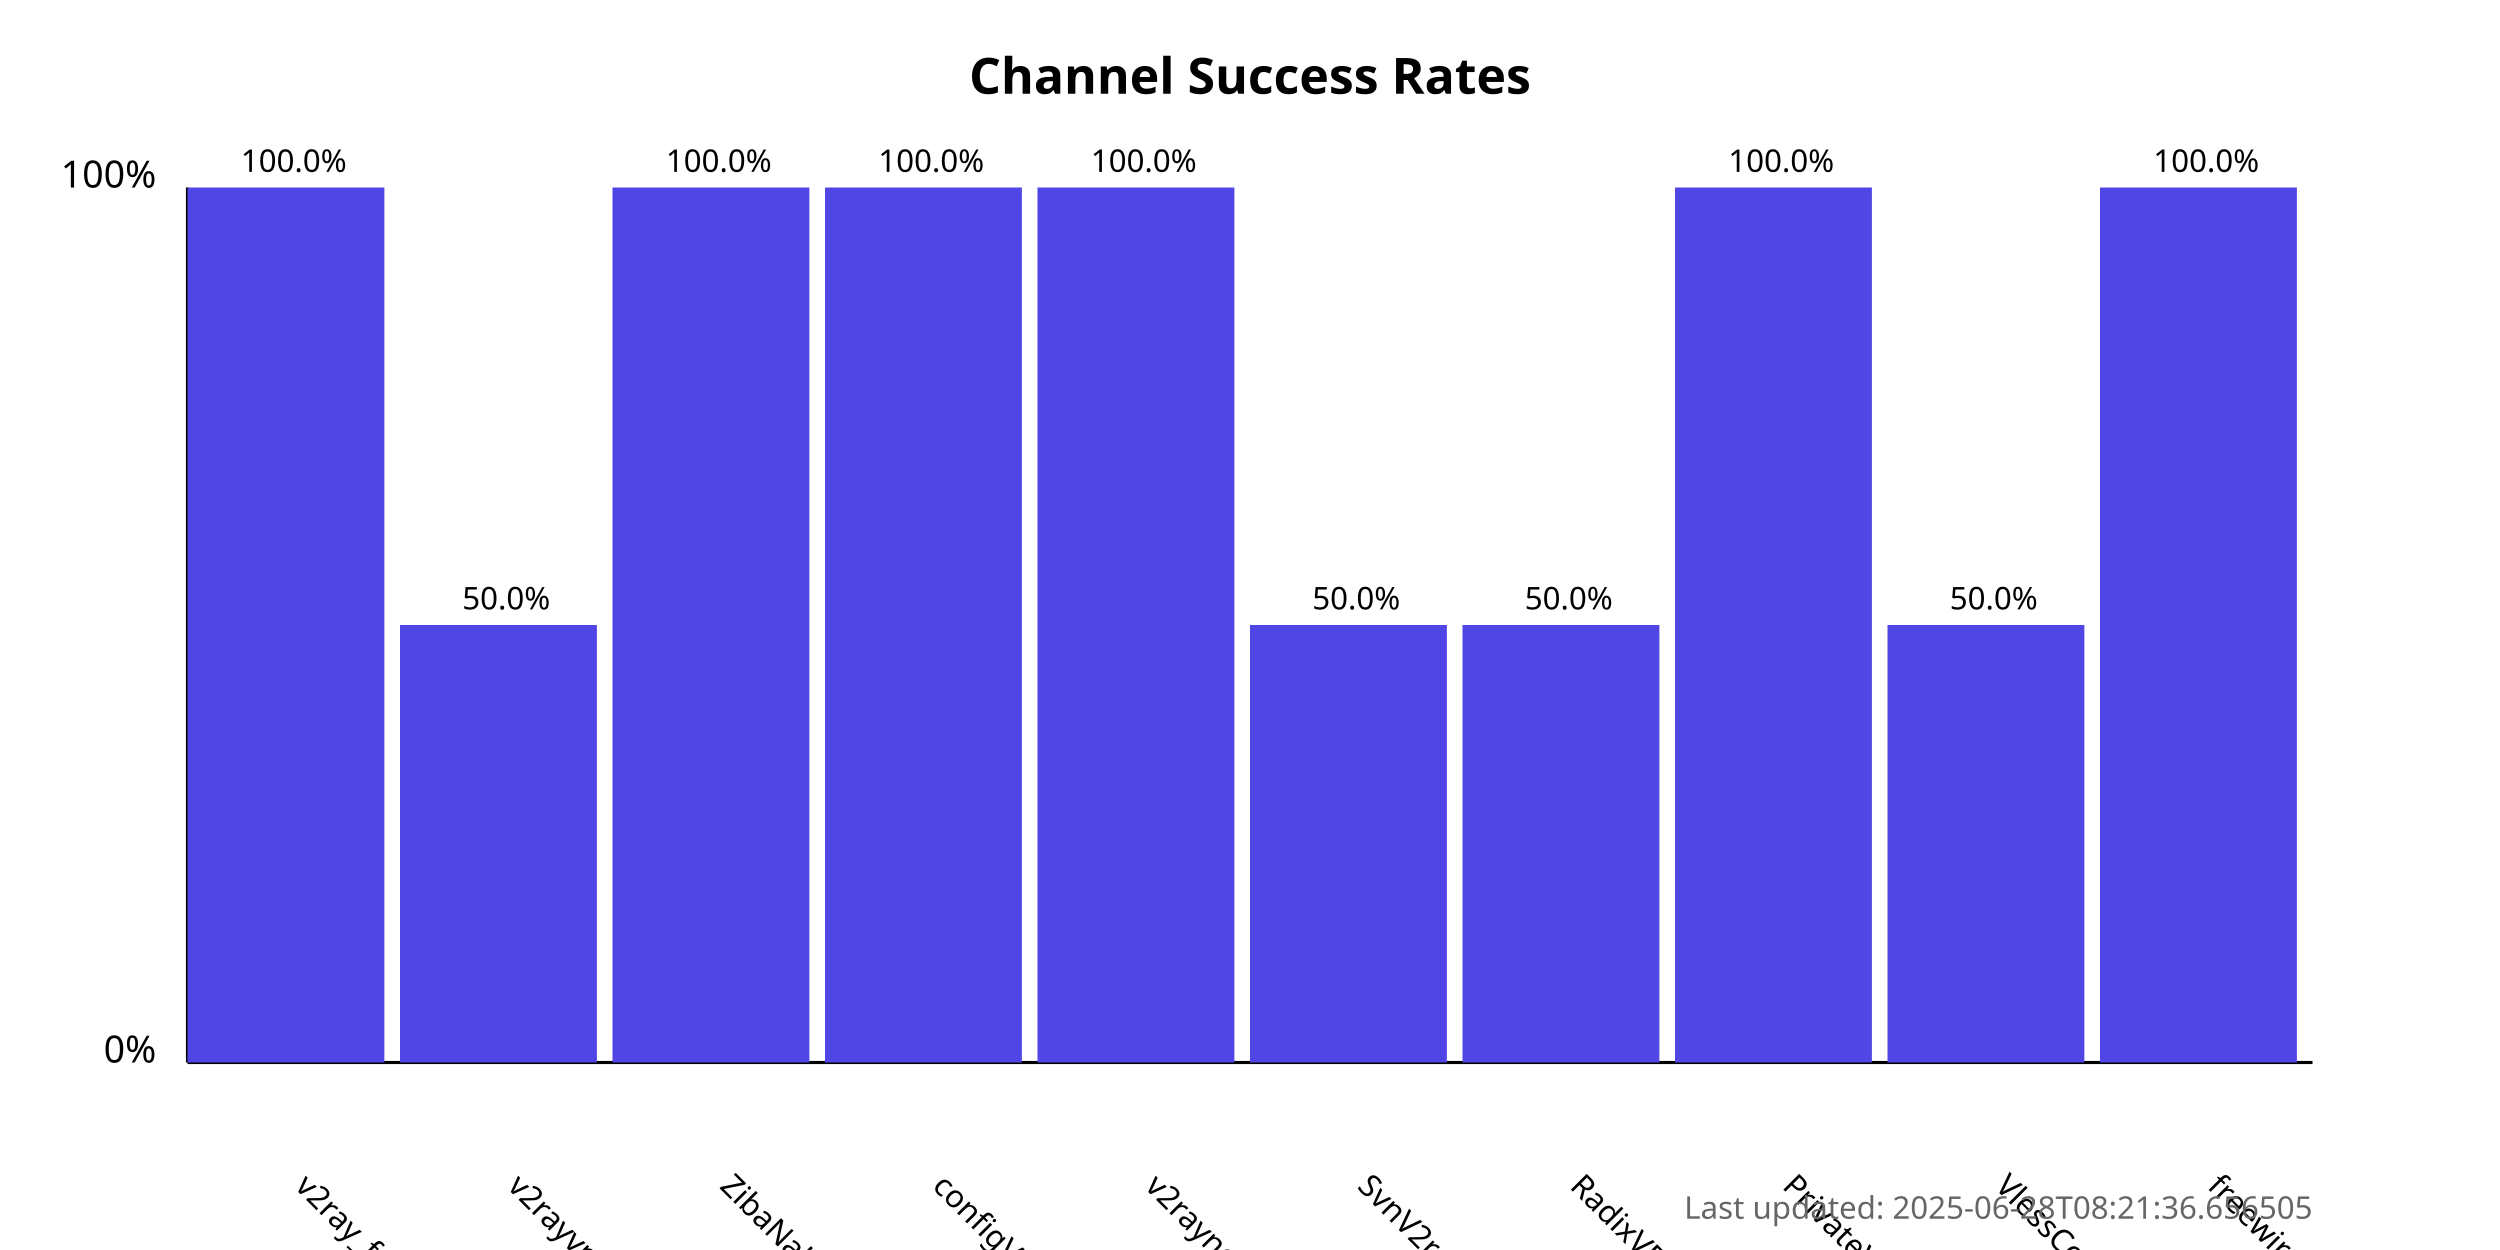
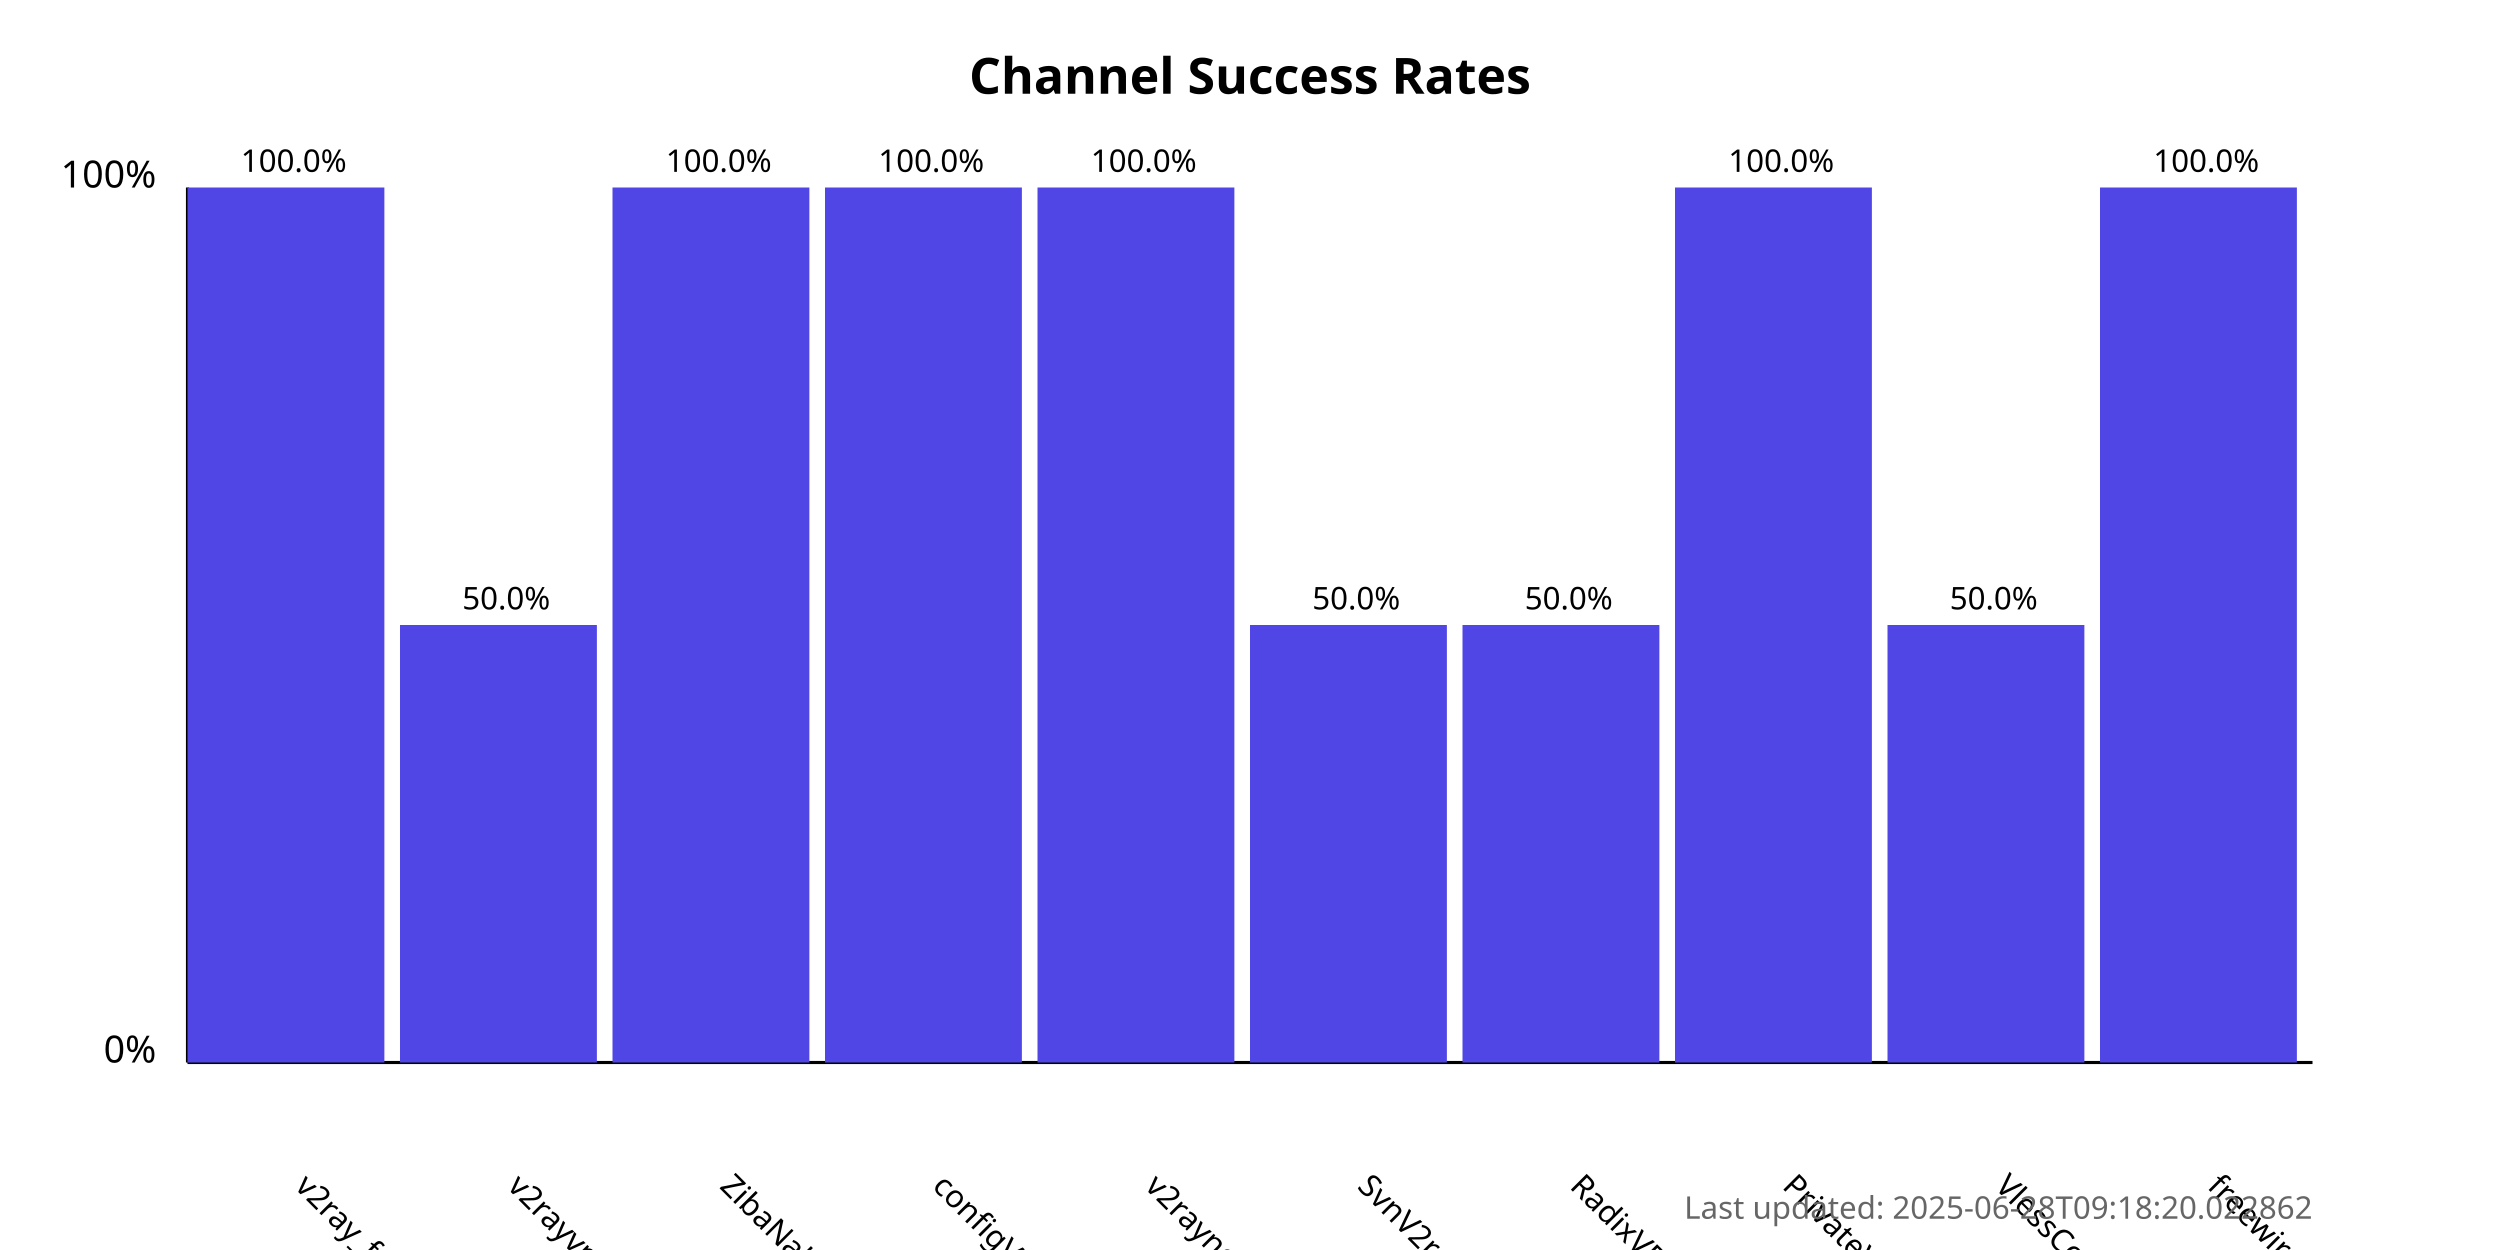
<svg xmlns="http://www.w3.org/2000/svg" width="800" height="400">
  <style>
            .chart-title { font: bold 16px sans-serif; }
            .axis-label { font: 12px sans-serif; }
            .tick-label { font: 10px sans-serif; }
            .bar { fill: #4f46e5; }
            .bar:hover { fill: #6366f1; }
            .timestamp { font: 10px sans-serif; fill: #666; }
        </style>
  <text x="400.0" y="30" text-anchor="middle" class="chart-title">
            Channel Success Rates
        </text>
  <line x1="60" y1="340" x2="60" y2="60" stroke="black" stroke-width="1" />
  <line x1="60" y1="340" x2="740" y2="340" stroke="black" stroke-width="1" />
  <text x="50" y="340" text-anchor="end" class="axis-label">0%</text>
  <text x="50" y="60" text-anchor="end" class="axis-label">100%</text>
  <g>
    <rect x="60" y="60.0" width="63.0" height="280.0" class="bar" />
    <text x="94.0" y="380" transform="rotate(45, 94.0, 380)" text-anchor="start" class="tick-label">
                v2ray_free_conf
            </text>
    <text x="94.0" y="55.0" text-anchor="middle" class="tick-label">
                100.0%
            </text>
  </g>
  <g>
    <rect x="128.0" y="200.0" width="63.0" height="140.0" class="bar" />
    <text x="162.0" y="380" transform="rotate(45, 162.0, 380)" text-anchor="start" class="tick-label">
                v2rayvpno
            </text>
    <text x="162.0" y="195.0" text-anchor="middle" class="tick-label">
                50.0%
            </text>
  </g>
  <g>
    <rect x="196.0" y="60.0" width="63.0" height="280.0" class="bar" />
    <text x="230.0" y="380" transform="rotate(45, 230.0, 380)" text-anchor="start" class="tick-label">
                ZibaNabz
            </text>
    <text x="230.0" y="55.0" text-anchor="middle" class="tick-label">
                100.0%
            </text>
  </g>
  <g>
    <rect x="264.0" y="60.0" width="63.0" height="280.0" class="bar" />
    <text x="298.0" y="380" transform="rotate(45, 298.0, 380)" text-anchor="start" class="tick-label">
                configV2rayForFree
            </text>
    <text x="298.0" y="55.0" text-anchor="middle" class="tick-label">
                100.0%
            </text>
  </g>
  <g>
    <rect x="332.0" y="60.0" width="63.0" height="280.0" class="bar" />
    <text x="366.0" y="380" transform="rotate(45, 366.0, 380)" text-anchor="start" class="tick-label">
                v2rayngvpn
            </text>
    <text x="366.0" y="55.0" text-anchor="middle" class="tick-label">
                100.0%
            </text>
  </g>
  <g>
    <rect x="400.0" y="200.0" width="63.0" height="140.0" class="bar" />
    <text x="434.0" y="380" transform="rotate(45, 434.0, 380)" text-anchor="start" class="tick-label">
                SvnV2ray
            </text>
    <text x="434.0" y="195.0" text-anchor="middle" class="tick-label">
                50.0%
            </text>
  </g>
  <g>
    <rect x="468.0" y="200.0" width="63.0" height="140.0" class="bar" />
    <text x="502.0" y="380" transform="rotate(45, 502.0, 380)" text-anchor="start" class="tick-label">
                RadixVPN
            </text>
    <text x="502.0" y="195.0" text-anchor="middle" class="tick-label">
                50.0%
            </text>
  </g>
  <g>
    <rect x="536.0" y="60.0" width="63.0" height="280.0" class="bar" />
    <text x="570.0" y="380" transform="rotate(45, 570.0, 380)" text-anchor="start" class="tick-label">
                PrivateVPNs
            </text>
    <text x="570.0" y="55.0" text-anchor="middle" class="tick-label">
                100.0%
            </text>
  </g>
  <g>
    <rect x="604.0" y="200.0" width="63.0" height="140.0" class="bar" />
    <text x="638.0" y="380" transform="rotate(45, 638.0, 380)" text-anchor="start" class="tick-label">
                VlessConfig
            </text>
    <text x="638.0" y="195.0" text-anchor="middle" class="tick-label">
                50.0%
            </text>
  </g>
  <g>
    <rect x="672.0" y="60.0" width="63.0" height="280.0" class="bar" />
    <text x="706.0" y="380" transform="rotate(45, 706.0, 380)" text-anchor="start" class="tick-label">
                freewireguard
            </text>
    <text x="706.0" y="55.0" text-anchor="middle" class="tick-label">
                100.0%
            </text>
  </g>
  <text x="740" y="390" text-anchor="end" class="timestamp">
-             Last updated: 2025-06-28T08:21:36.656505
+             Last updated: 2025-06-28T09:18:20.022862
        </text>
</svg>
